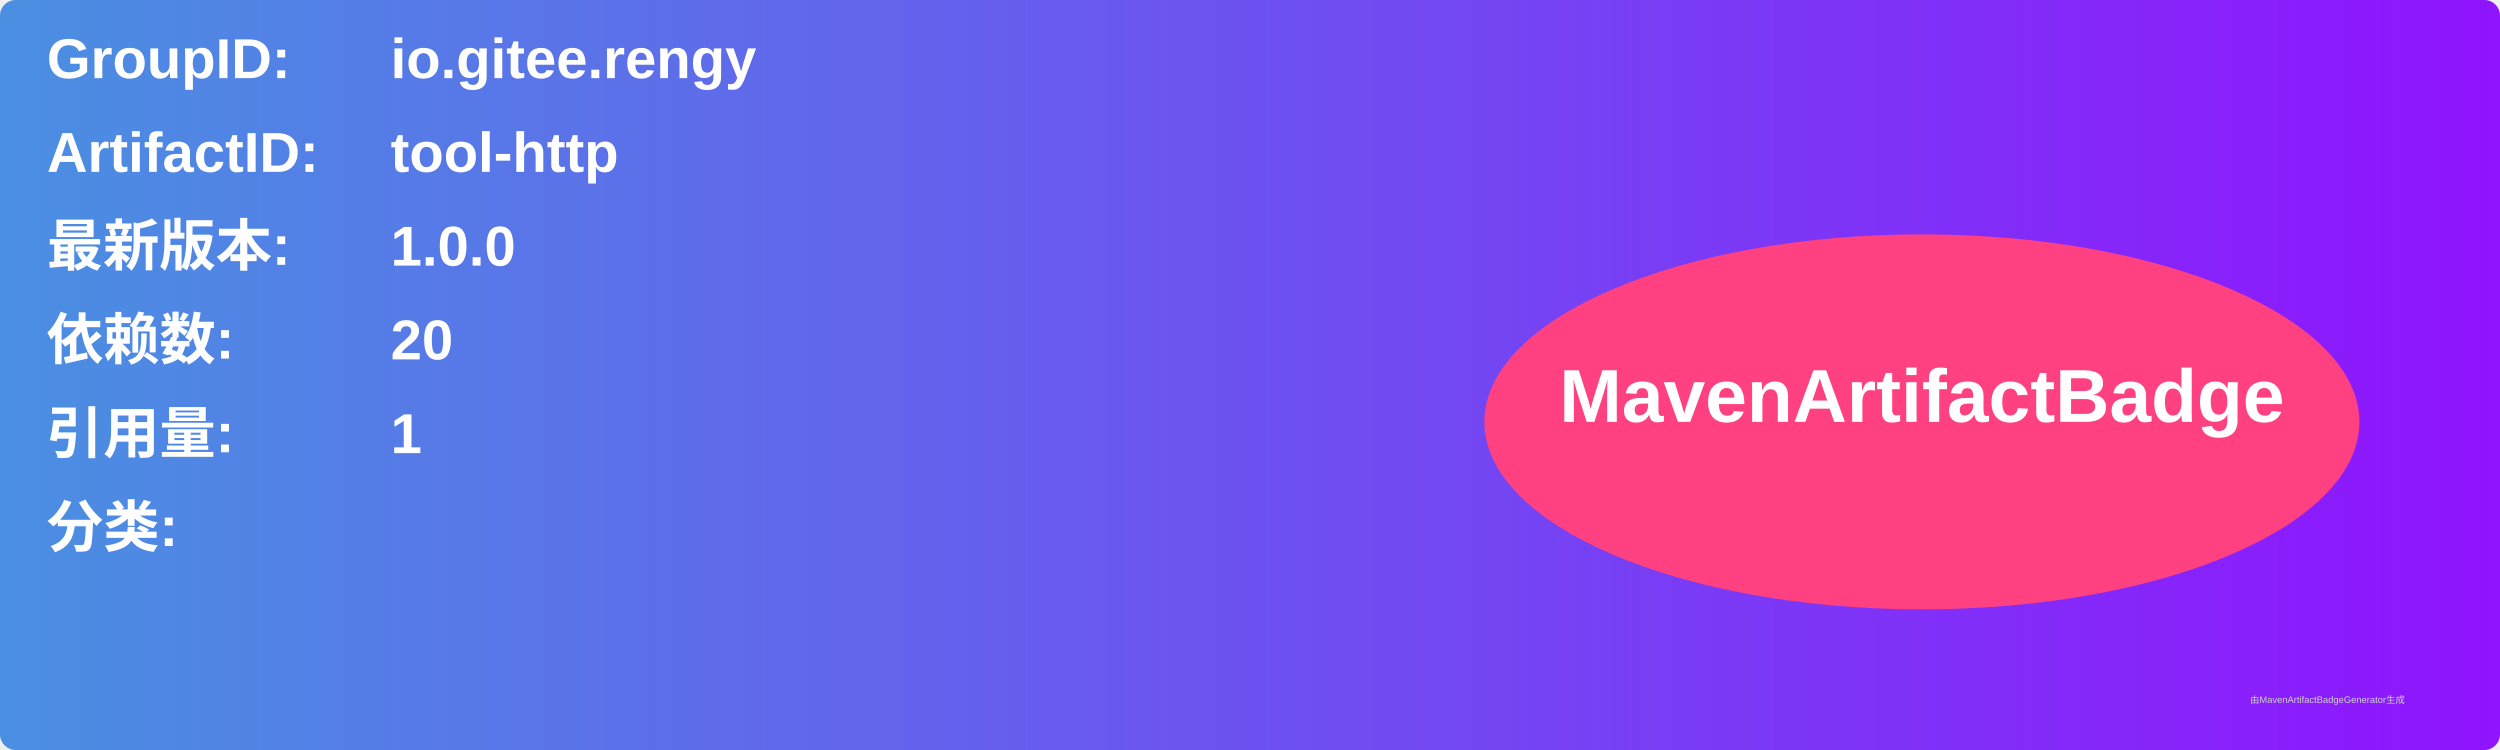
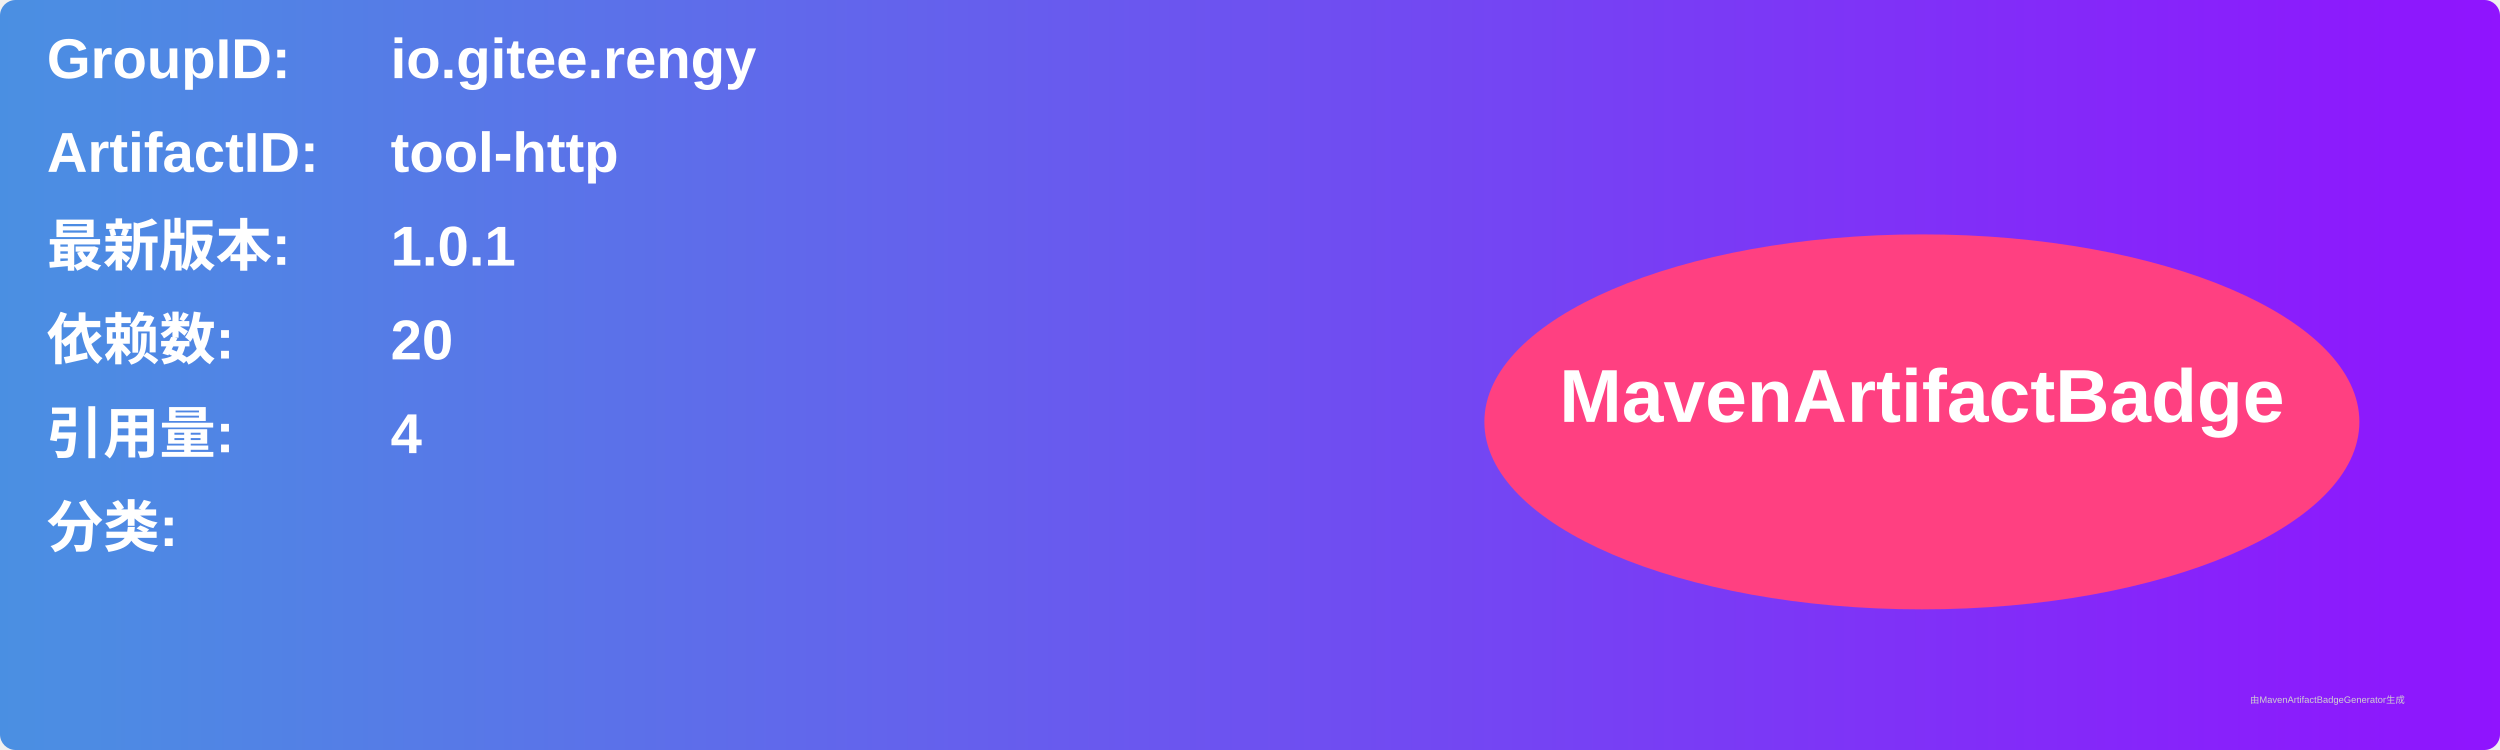
<svg xmlns="http://www.w3.org/2000/svg" width="800" height="240" viewBox="0 0 800 240">
  <linearGradient id="grad" x1="0%" y1="0%" x2="100%" y2="0%">
    <stop offset="0%" stop-color="#4a90e2" />
    <stop offset="100%" stop-color="#9013fe" />
  </linearGradient>
  <rect width="100%" height="100%" rx="5" ry="5" fill="url(#grad)" />
  <g transform="translate(15, 15)">
    <text x="0" y="10" font-family="Arial" font-size="18" fill="white" font-weight="bold" width="260">GroupID:</text>
    <text x="110" y="10" font-family="Arial" font-size="18" fill="white" font-weight="bold" width="460">io.gitee.rengy</text>
    <text x="0" y="40" font-family="Arial" font-size="18" fill="white" font-weight="bold" width="260">ArtifactID:</text>
    <text x="110" y="40" font-family="Arial" font-size="18" fill="white" font-weight="bold" width="460">tool-http</text>
    <text x="0" y="70" font-family="Arial" font-size="18" fill="white" font-weight="bold">最新版本:</text>
    <text x="110" y="70" font-family="Arial" font-size="18" fill="white" font-weight="bold">
-       <tspan font-weight="bold">1.0.0</tspan>
+       <tspan font-weight="bold">1.0.1</tspan>
    </text>
    <text x="0" y="100" font-family="Arial" font-size="18" fill="white" font-weight="bold">依赖数: </text>
    <text x="110" y="100" font-family="Arial" font-size="18" fill="white">
      <tspan font-weight="bold">20</tspan>
    </text>
    <text x="0" y="130" font-family="Arial" font-size="18" fill="white" font-weight="bold">引用量: </text>
    <text x="110" y="130" font-family="Arial" font-size="18" fill="white">
-       <tspan font-weight="bold">1</tspan>
+       <tspan font-weight="bold">4</tspan>
    </text>
    <text x="0" y="160" font-family="Arial" font-size="18" fill="white" font-weight="bold">分类:</text>
    <text x="10" y="190" font-family="Arial" font-size="10" fill="white">
      <tspan font-weight="bold" />
    </text>
    <ellipse cx="600" cy="120" rx="140" ry="60" fill="#ff4081" />
    <text x="600" y="120" text-anchor="middle" font-family="Arial" font-size="24" fill="white" font-weight="bold">MavenArtifactBadge</text>
  </g>
  <text x="720" y="225" font-family="Arial" font-size="3" fill="#d0d0d0">由MavenArtifactBadgeGenerator生成</text>
</svg>
